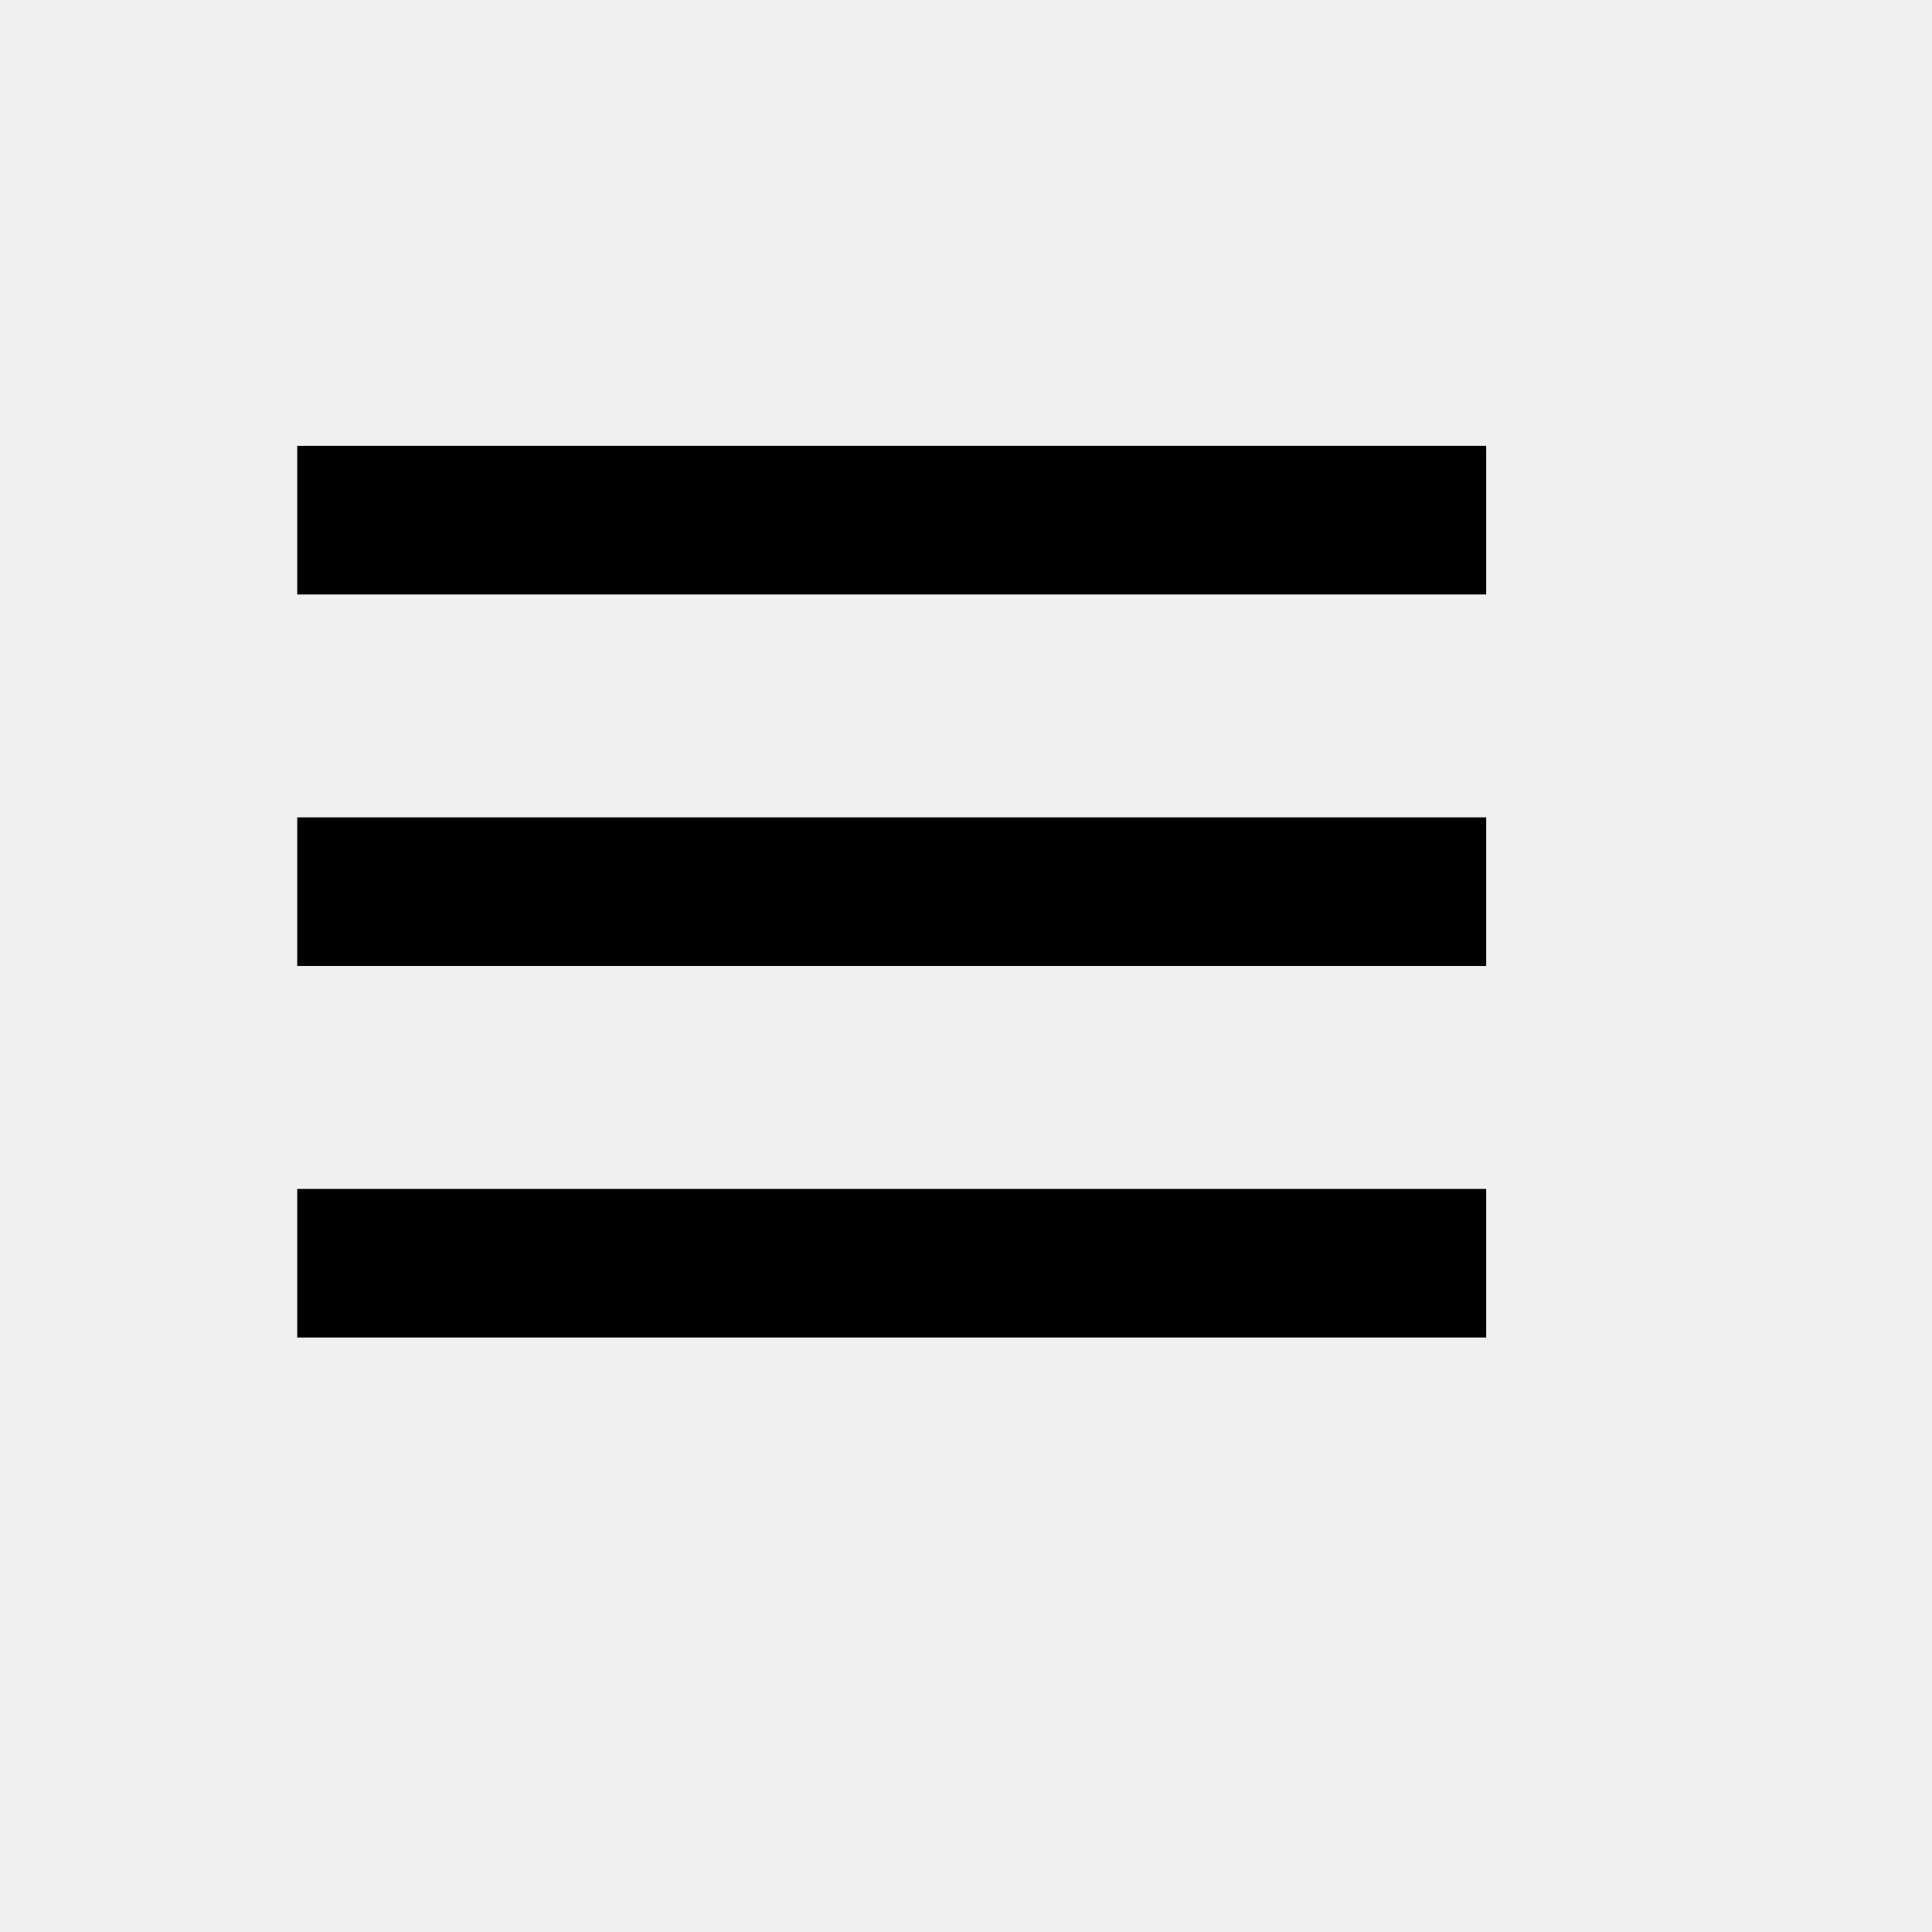
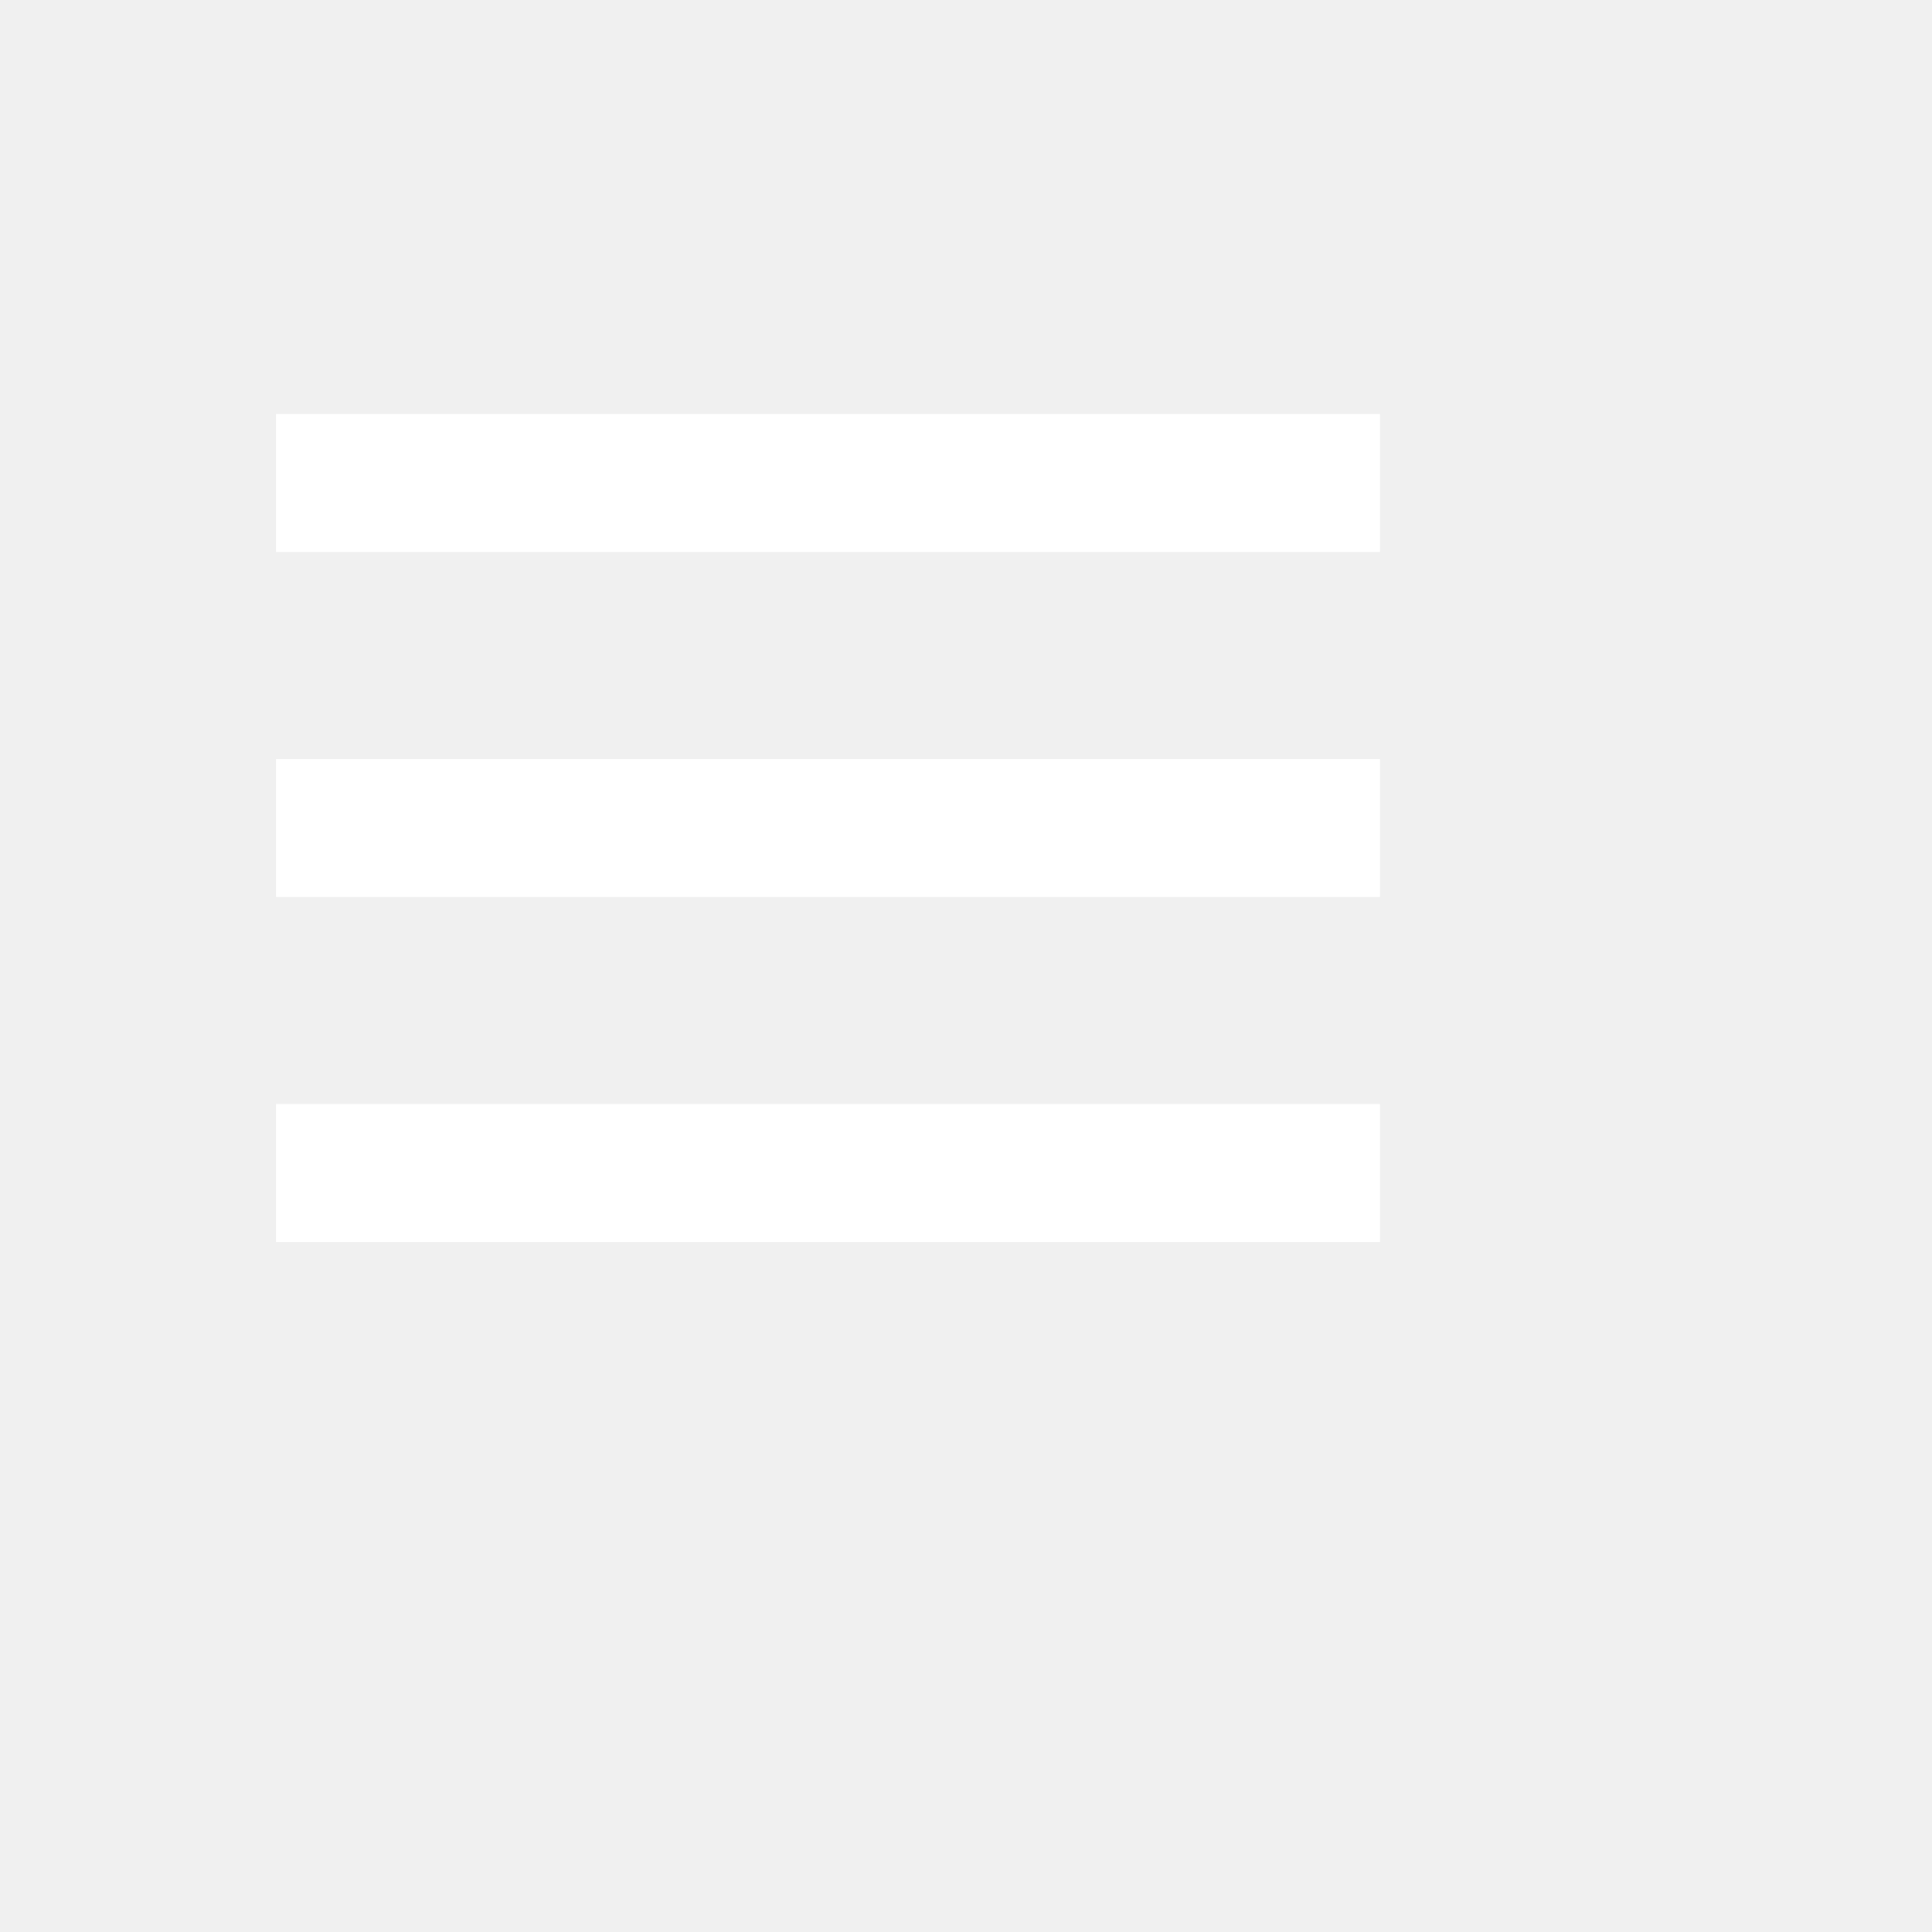
- <svg xmlns="http://www.w3.org/2000/svg" width="26" height="26" style="fill: rgba(0, 0, 0, 1);transform: ;msFilter:;">
+ <svg xmlns="http://www.w3.org/2000/svg" width="28" height="28" style="fill: #fff ;transform: ;msFilter:;">
  <path d="M4 6h16v2H4zm0 5h16v2H4zm0 5h16v2H4z" />
</svg>
